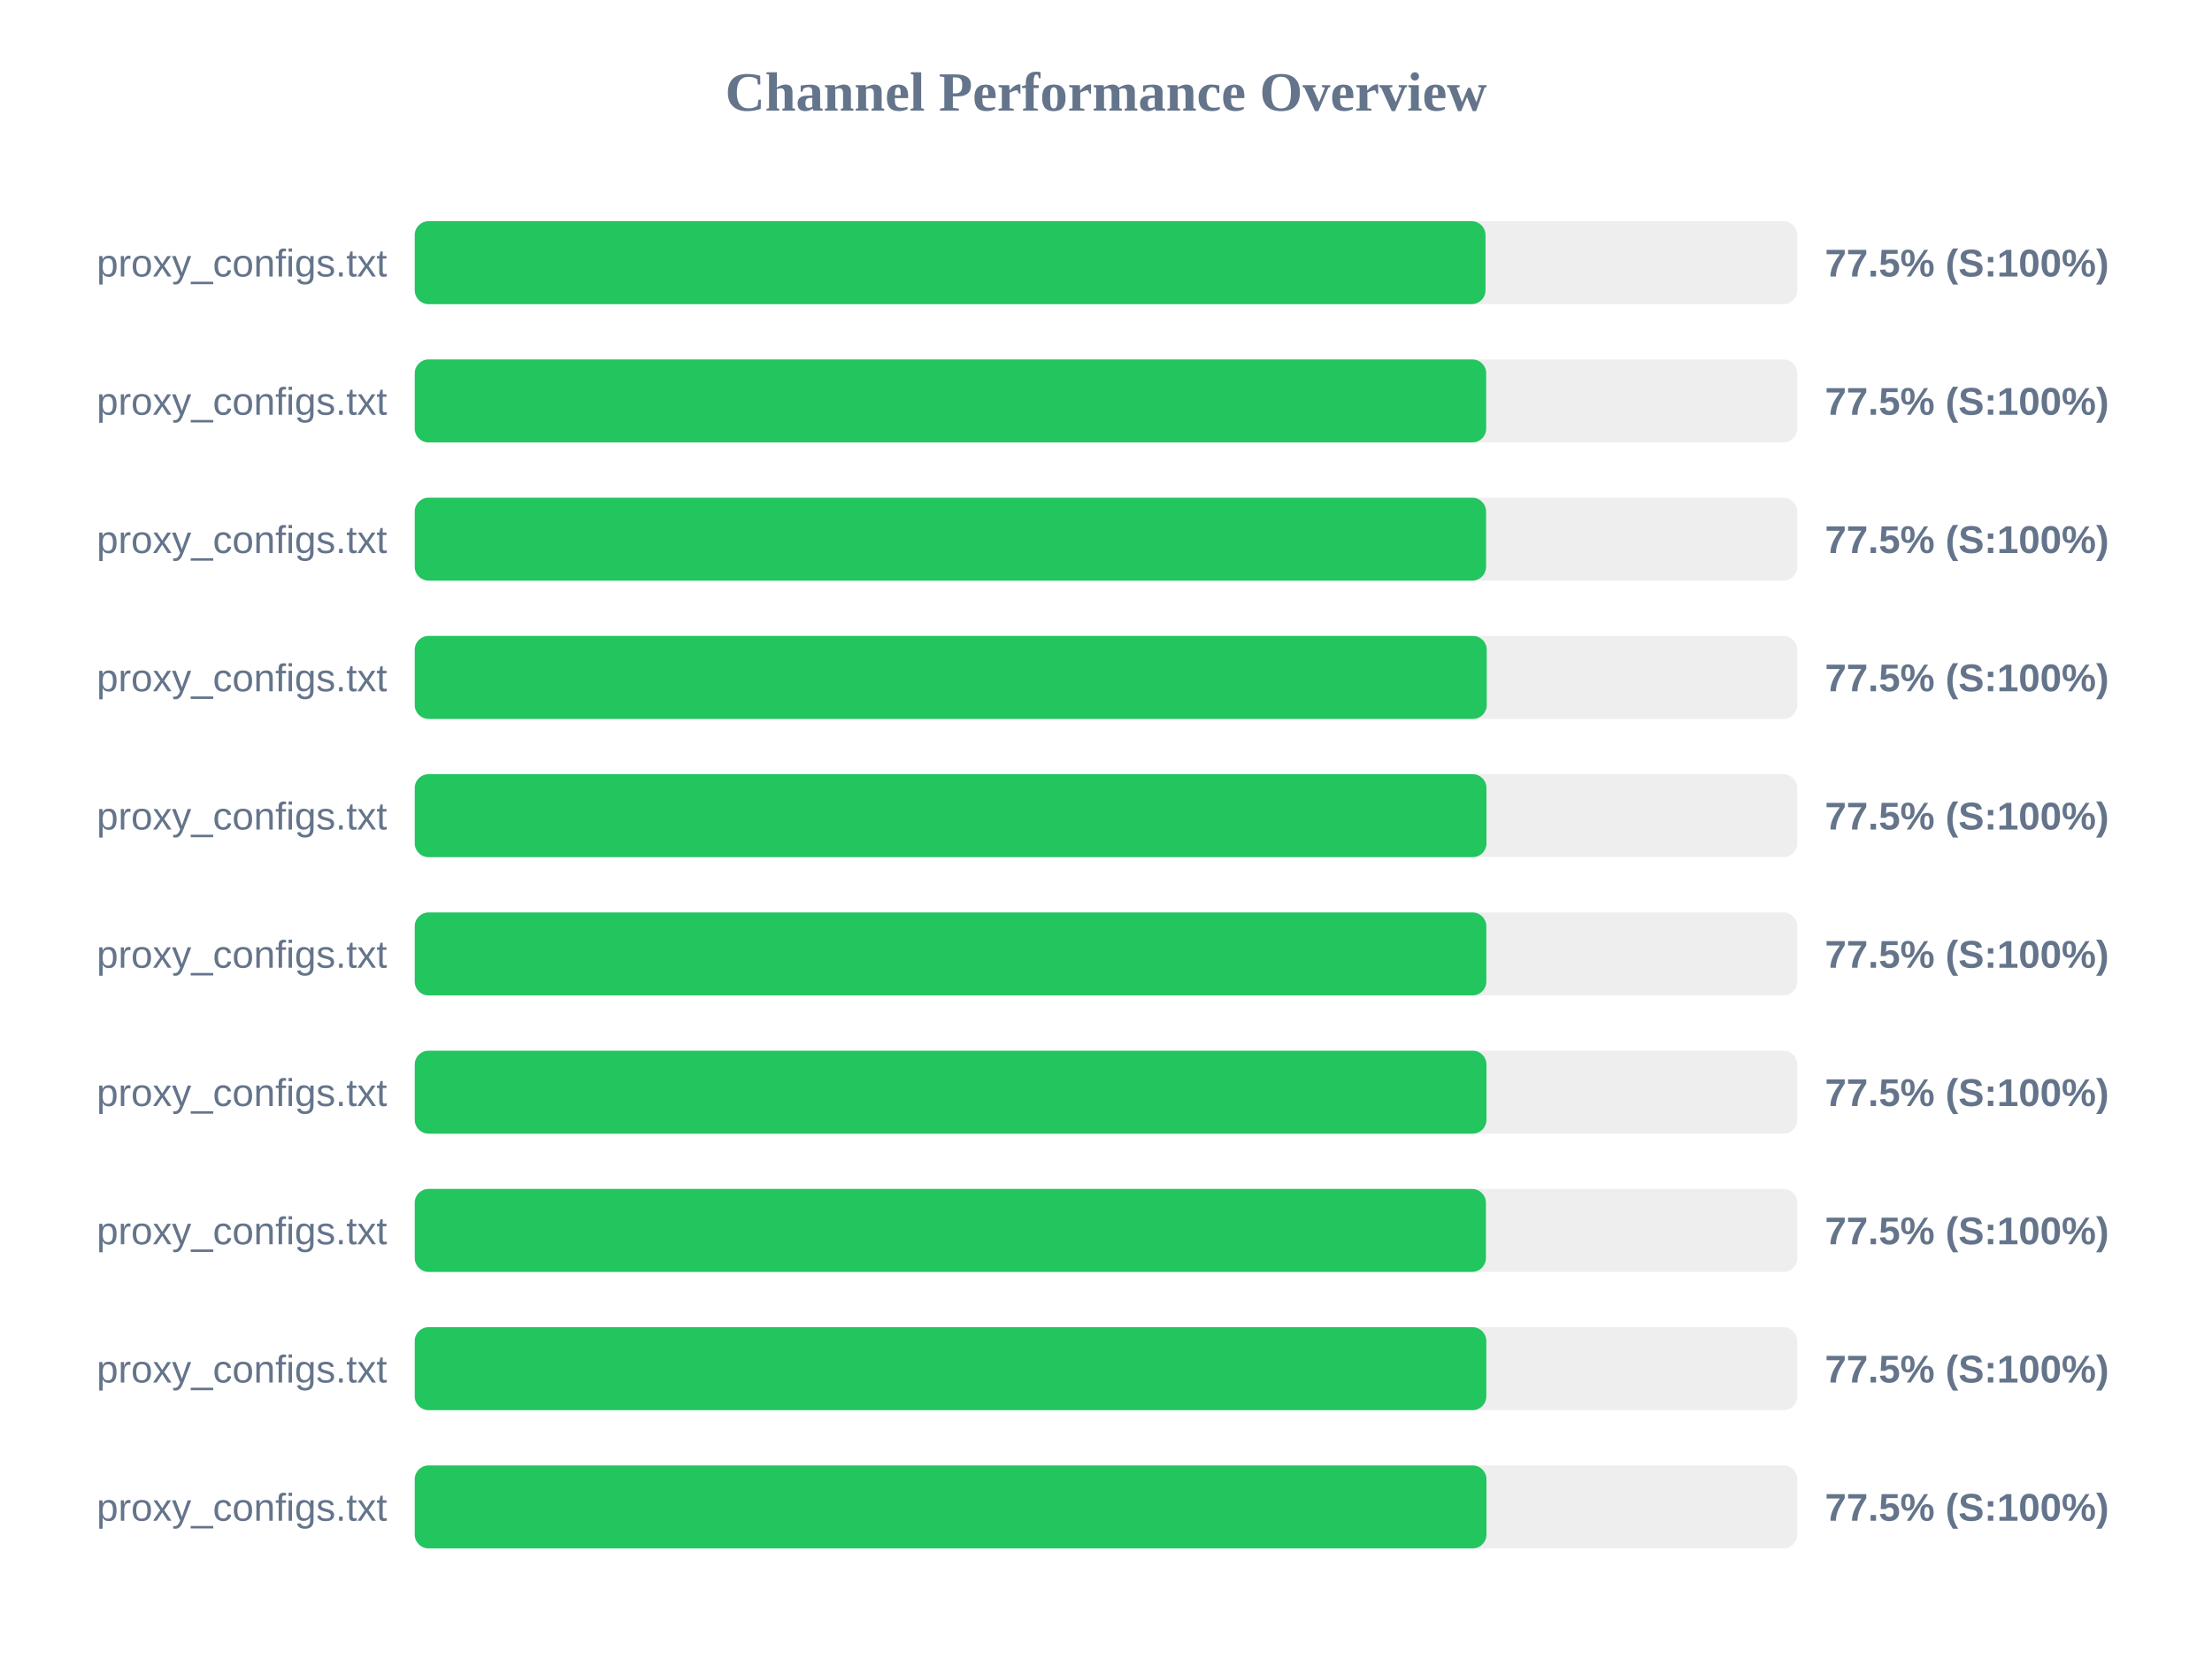
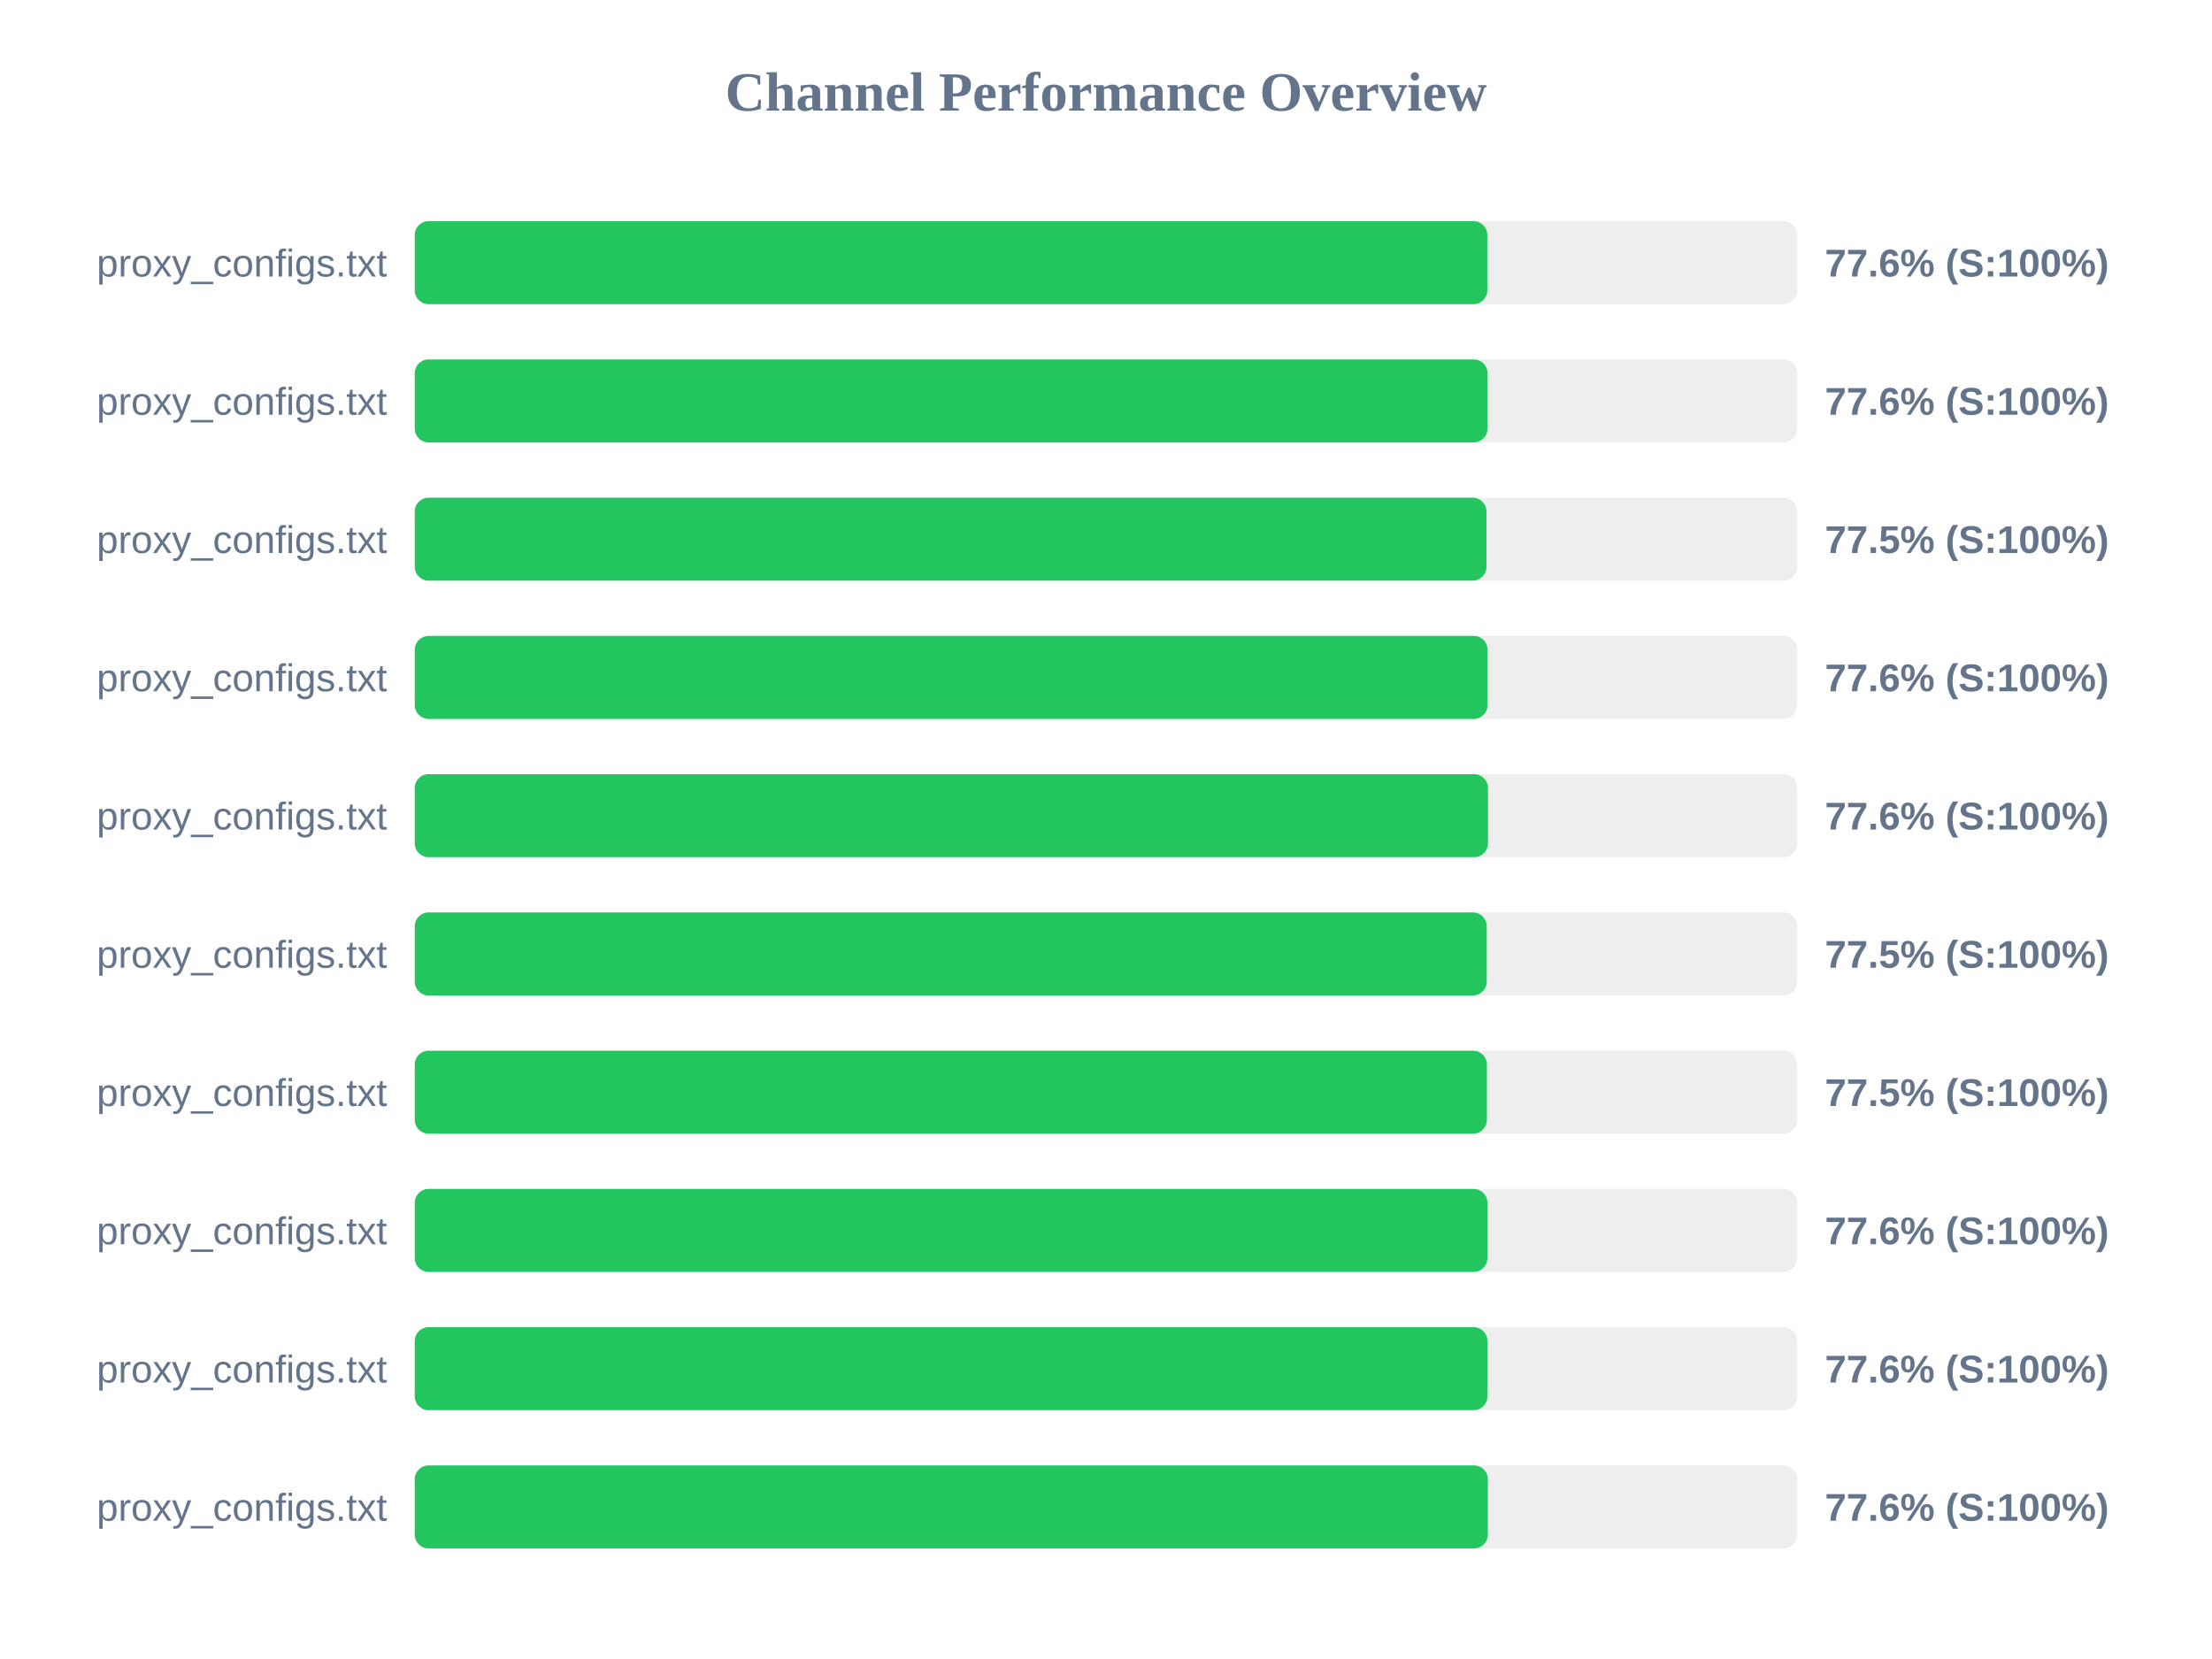
<svg xmlns="http://www.w3.org/2000/svg" width="800" height="600" version="1.1">
  <style>
        .row { font: 14px Arial; fill: #64748b; }
        .score { font: bold 14px Arial; fill: #64748b; }
    </style>
  <text x="400" y="40" text-anchor="middle" font-size="20px" font-weight="bold" fill="#64748b">Channel Performance Overview</text>
  <rect x="150" y="80" width="500" height="30" fill="#eee" rx="5" />
-   <rect x="150" y="80" width="387.25" height="30" fill="#22c55e" rx="5" />
+   <rect x="150" y="80" width="387.9" height="30" fill="#22c55e" rx="5" />
  <text x="140" y="100" text-anchor="end" class="row">proxy_configs.txt</text>
-   <text x="660" y="100" text-anchor="start" class="score">77.5% (S:100%)</text>
+   <text x="660" y="100" text-anchor="start" class="score">77.6% (S:100%)</text>
  <rect x="150" y="130" width="500" height="30" fill="#eee" rx="5" />
-   <rect x="150" y="130" width="387.5" height="30" fill="#22c55e" rx="5" />
+   <rect x="150" y="130" width="388.0" height="30" fill="#22c55e" rx="5" />
  <text x="140" y="150" text-anchor="end" class="row">proxy_configs.txt</text>
-   <text x="660" y="150" text-anchor="start" class="score">77.5% (S:100%)</text>
+   <text x="660" y="150" text-anchor="start" class="score">77.6% (S:100%)</text>
  <rect x="150" y="180" width="500" height="30" fill="#eee" rx="5" />
-   <rect x="150" y="180" width="387.45" height="30" fill="#22c55e" rx="5" />
+   <rect x="150" y="180" width="387.6" height="30" fill="#22c55e" rx="5" />
  <text x="140" y="200" text-anchor="end" class="row">proxy_configs.txt</text>
  <text x="660" y="200" text-anchor="start" class="score">77.5% (S:100%)</text>
  <rect x="150" y="230" width="500" height="30" fill="#eee" rx="5" />
-   <rect x="150" y="230" width="387.7" height="30" fill="#22c55e" rx="5" />
+   <rect x="150" y="230" width="388.0" height="30" fill="#22c55e" rx="5" />
  <text x="140" y="250" text-anchor="end" class="row">proxy_configs.txt</text>
-   <text x="660" y="250" text-anchor="start" class="score">77.5% (S:100%)</text>
+   <text x="660" y="250" text-anchor="start" class="score">77.6% (S:100%)</text>
  <rect x="150" y="280" width="500" height="30" fill="#eee" rx="5" />
-   <rect x="150" y="280" width="387.6" height="30" fill="#22c55e" rx="5" />
+   <rect x="150" y="280" width="388.15" height="30" fill="#22c55e" rx="5" />
  <text x="140" y="300" text-anchor="end" class="row">proxy_configs.txt</text>
-   <text x="660" y="300" text-anchor="start" class="score">77.5% (S:100%)</text>
+   <text x="660" y="300" text-anchor="start" class="score">77.6% (S:100%)</text>
  <rect x="150" y="330" width="500" height="30" fill="#eee" rx="5" />
-   <rect x="150" y="330" width="387.55" height="30" fill="#22c55e" rx="5" />
+   <rect x="150" y="330" width="387.7" height="30" fill="#22c55e" rx="5" />
  <text x="140" y="350" text-anchor="end" class="row">proxy_configs.txt</text>
  <text x="660" y="350" text-anchor="start" class="score">77.5% (S:100%)</text>
  <rect x="150" y="380" width="500" height="30" fill="#eee" rx="5" />
-   <rect x="150" y="380" width="387.6" height="30" fill="#22c55e" rx="5" />
+   <rect x="150" y="380" width="387.75" height="30" fill="#22c55e" rx="5" />
  <text x="140" y="400" text-anchor="end" class="row">proxy_configs.txt</text>
  <text x="660" y="400" text-anchor="start" class="score">77.5% (S:100%)</text>
  <rect x="150" y="430" width="500" height="30" fill="#eee" rx="5" />
-   <rect x="150" y="430" width="387.4" height="30" fill="#22c55e" rx="5" />
+   <rect x="150" y="430" width="387.95" height="30" fill="#22c55e" rx="5" />
  <text x="140" y="450" text-anchor="end" class="row">proxy_configs.txt</text>
-   <text x="660" y="450" text-anchor="start" class="score">77.5% (S:100%)</text>
+   <text x="660" y="450" text-anchor="start" class="score">77.6% (S:100%)</text>
  <rect x="150" y="480" width="500" height="30" fill="#eee" rx="5" />
-   <rect x="150" y="480" width="387.55" height="30" fill="#22c55e" rx="5" />
+   <rect x="150" y="480" width="387.95" height="30" fill="#22c55e" rx="5" />
  <text x="140" y="500" text-anchor="end" class="row">proxy_configs.txt</text>
-   <text x="660" y="500" text-anchor="start" class="score">77.5% (S:100%)</text>
+   <text x="660" y="500" text-anchor="start" class="score">77.6% (S:100%)</text>
  <rect x="150" y="530" width="500" height="30" fill="#eee" rx="5" />
-   <rect x="150" y="530" width="387.6" height="30" fill="#22c55e" rx="5" />
+   <rect x="150" y="530" width="388.1" height="30" fill="#22c55e" rx="5" />
  <text x="140" y="550" text-anchor="end" class="row">proxy_configs.txt</text>
-   <text x="660" y="550" text-anchor="start" class="score">77.5% (S:100%)</text>
+   <text x="660" y="550" text-anchor="start" class="score">77.6% (S:100%)</text>
</svg>
